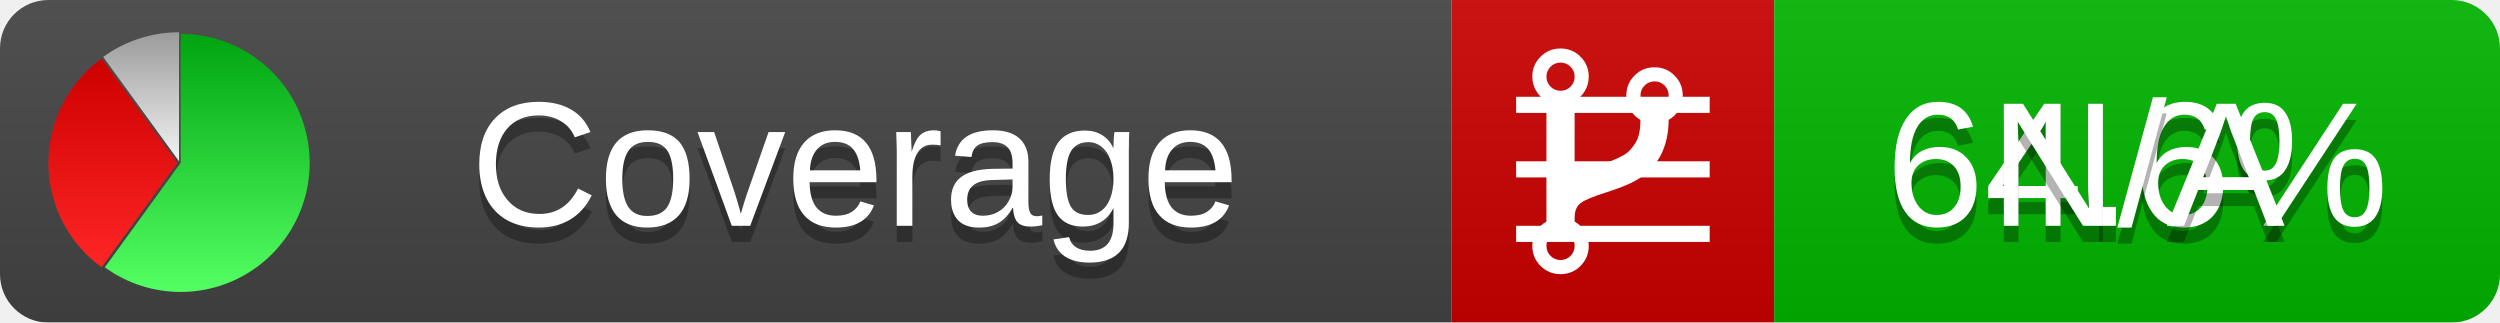
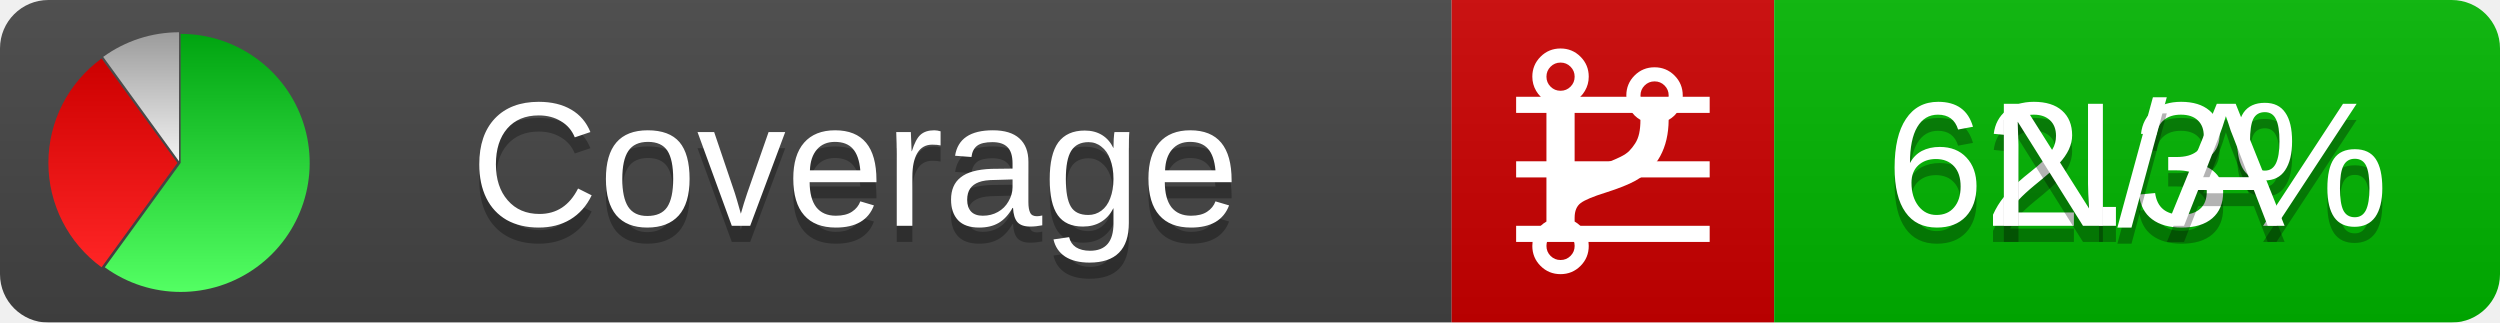
<svg xmlns="http://www.w3.org/2000/svg" xmlns:xlink="http://www.w3.org/1999/xlink" width="155" height="20">
  <style type="text/css">
          
            @keyframes fadeout {
              0 % { visibility: visible; opacity: 1; }
              40% { visibility: visible; opacity: 1; }
              50% { visibility: hidden; opacity: 0; }
              90% { visibility: hidden; opacity: 0; }
              100% { visibility: visible; opacity: 1; }
            }
            @keyframes fadein {
              0% { visibility: hidden; opacity: 0; }
              40% { visibility: hidden; opacity: 0; }
              50% { visibility: visible; opacity: 1; }
              90% { visibility: visible; opacity: 1; }
              100% { visibility: hidden; opacity: 0; }
            }
            .linecoverage {
                animation-duration: 10s;
                animation-name: fadeout;
                animation-iteration-count: infinite;
            }
            .branchcoverage {
                animation-duration: 10s;
                animation-name: fadein;
                animation-iteration-count: infinite;
            }
          
    </style>
  <defs>
    <linearGradient id="gradient" x2="0" y2="100%">
      <stop offset="0" stop-color="#bbb" stop-opacity=".1" />
      <stop offset="1" stop-opacity=".1" />
    </linearGradient>
    <linearGradient id="green" x2="0" y2="100%">
      <stop offset="0" stop-color="#00A410" />
      <stop offset="1" stop-color="#53FF63" />
    </linearGradient>
    <linearGradient id="red" x2="0" y2="100%">
      <stop offset="0" stop-color="#C00" />
      <stop offset="1" stop-color="#FF2525" />
    </linearGradient>
    <linearGradient id="gray" x2="0" y2="100%">
      <stop offset="0" stop-color="#9B9B9B" />
      <stop offset="1" stop-color="#F3F3F3" />
    </linearGradient>
    <mask id="mask">
      <rect width="155" height="20" rx="3" fill="#fff" />
    </mask>
    <g id="icon">
      <path style="fill:url(#green);" d="M205,202.5 l0,-200 a200,200 0 1,1 -117.558,361.803 z" />
      <path style="fill:url(#red);" d="M200,202.5 l-117.558,161.803 a200,200 0 0,1 0,-323.607 z" />
      <path style="fill:url(#gray);" d="M202.5,200 l-117.558,-161.803 a200,200 0 0,1 117.558,-38.196 z" />
    </g>
  </defs>
  <g mask="url(#mask)">
    <rect x="0" y="0" width="90" height="20" fill="#444" />
    <rect x="90" y="0" width="20" height="20" fill="#c00" />
    <rect x="110" y="0" width="45" height="20" fill="#00B600" />
    <rect x="0" y="0" width="155" height="20" fill="url(#gradient)" />
  </g>
  <g>
    <path class="linecoverage" stroke="#fff" d="M94 6.5 h12 M94 10.5 h12 M94 14.5 h12" />
    <path class="branchcoverage" fill="#fff" d="m 97.628,15.247 q 0,-0.364 -0.255,-0.619 -0.255,-0.255 -0.619,-0.255 -0.364,0 -0.619,0.255 -0.255,0.255 -0.255,0.619 0,0.364 0.255,0.619 0.255,0.255 0.619,0.255 0.364,0 0.619,-0.255 0.255,-0.255 0.255,-0.619 z m 0,-10.493 q 0,-0.364 -0.255,-0.619 -0.255,-0.255 -0.619,-0.255 -0.364,0 -0.619,0.255 -0.255,0.255 -0.255,0.619 0,0.364 0.255,0.619 0.255,0.255 0.619,0.255 0.364,0 0.619,-0.255 0.255,-0.255 0.255,-0.619 z m 5.83,1.166 q 0,-0.364 -0.255,-0.619 -0.255,-0.255 -0.619,-0.255 -0.364,0 -0.619,0.255 -0.255,0.255 -0.255,0.619 0,0.364 0.255,0.619 0.255,0.255 0.619,0.255 0.364,0 0.619,-0.255 0.255,-0.255 0.255,-0.619 z m 0.874,0 q 0,0.474 -0.237,0.879 -0.237,0.405 -0.638,0.633 -0.018,2.614 -2.059,3.771 -0.619,0.346 -1.849,0.738 -1.166,0.364 -1.544,0.647 -0.378,0.282 -0.378,0.911 l 0,0.237 q 0.401,0.228 0.638,0.633 0.237,0.405 0.237,0.879 0,0.729 -0.51,1.239 -0.51,0.51 -1.239,0.51 -0.729,0 -1.239,-0.51 -0.51,-0.51 -0.51,-1.239 0,-0.474 0.237,-0.879 0.237,-0.405 0.638,-0.633 l 0,-7.469 q -0.401,-0.228 -0.638,-0.633 -0.237,-0.405 -0.237,-0.879 0,-0.729 0.51,-1.239 0.51,-0.51 1.239,-0.51 0.729,0 1.239,0.51 0.51,0.51 0.51,1.239 0,0.474 -0.237,0.879 -0.237,0.405 -0.638,0.633 l 0,4.527 q 0.492,-0.237 1.403,-0.519 0.501,-0.155 0.797,-0.269 0.296,-0.114 0.642,-0.282 0.346,-0.169 0.537,-0.36 0.191,-0.191 0.369,-0.465 0.178,-0.273 0.255,-0.633 0.077,-0.36 0.077,-0.833 -0.401,-0.228 -0.638,-0.633 -0.237,-0.405 -0.237,-0.879 0,-0.729 0.51,-1.239 0.51,-0.51 1.239,-0.51 0.729,0 1.239,0.51 0.51,0.51 0.51,1.239 z" />
  </g>
  <g fill="#fff" text-anchor="middle" font-family="Verdana,Arial,Geneva,sans-serif" font-size="11">
    <a xlink:href="https://github.com/danielpalme/ReportGenerator" target="_top">
      <use xlink:href="#icon" transform="translate(3,2) scale(.04)" />
    </a>
    <text x="53" y="15" fill="#010101" fill-opacity=".3">Coverage</text>
    <text x="53" y="14" fill="#fff">Coverage</text>
-     <text class="linecoverage" x="132.5" y="15" fill="#010101" fill-opacity=".3">64.6%</text>
-     <text class="linecoverage" x="132.5" y="14">64.6%</text>
+     <text class="linecoverage" x="132.5" y="15" fill="#010101" fill-opacity=".3">62.3%</text>
+     <text class="linecoverage" x="132.5" y="14">62.3%</text>
    <text class="branchcoverage" x="132.5" y="15" fill="#010101" fill-opacity=".3">N/A</text>
    <text class="branchcoverage" x="132.5" y="14">N/A</text>
  </g>
  <g>
    <rect class="linecoverage" x="90" y="0" width="65" height="20" fill-opacity="0" />
    <rect class="branchcoverage" x="90" y="0" width="65" height="20" fill-opacity="0" />
  </g>
</svg>
